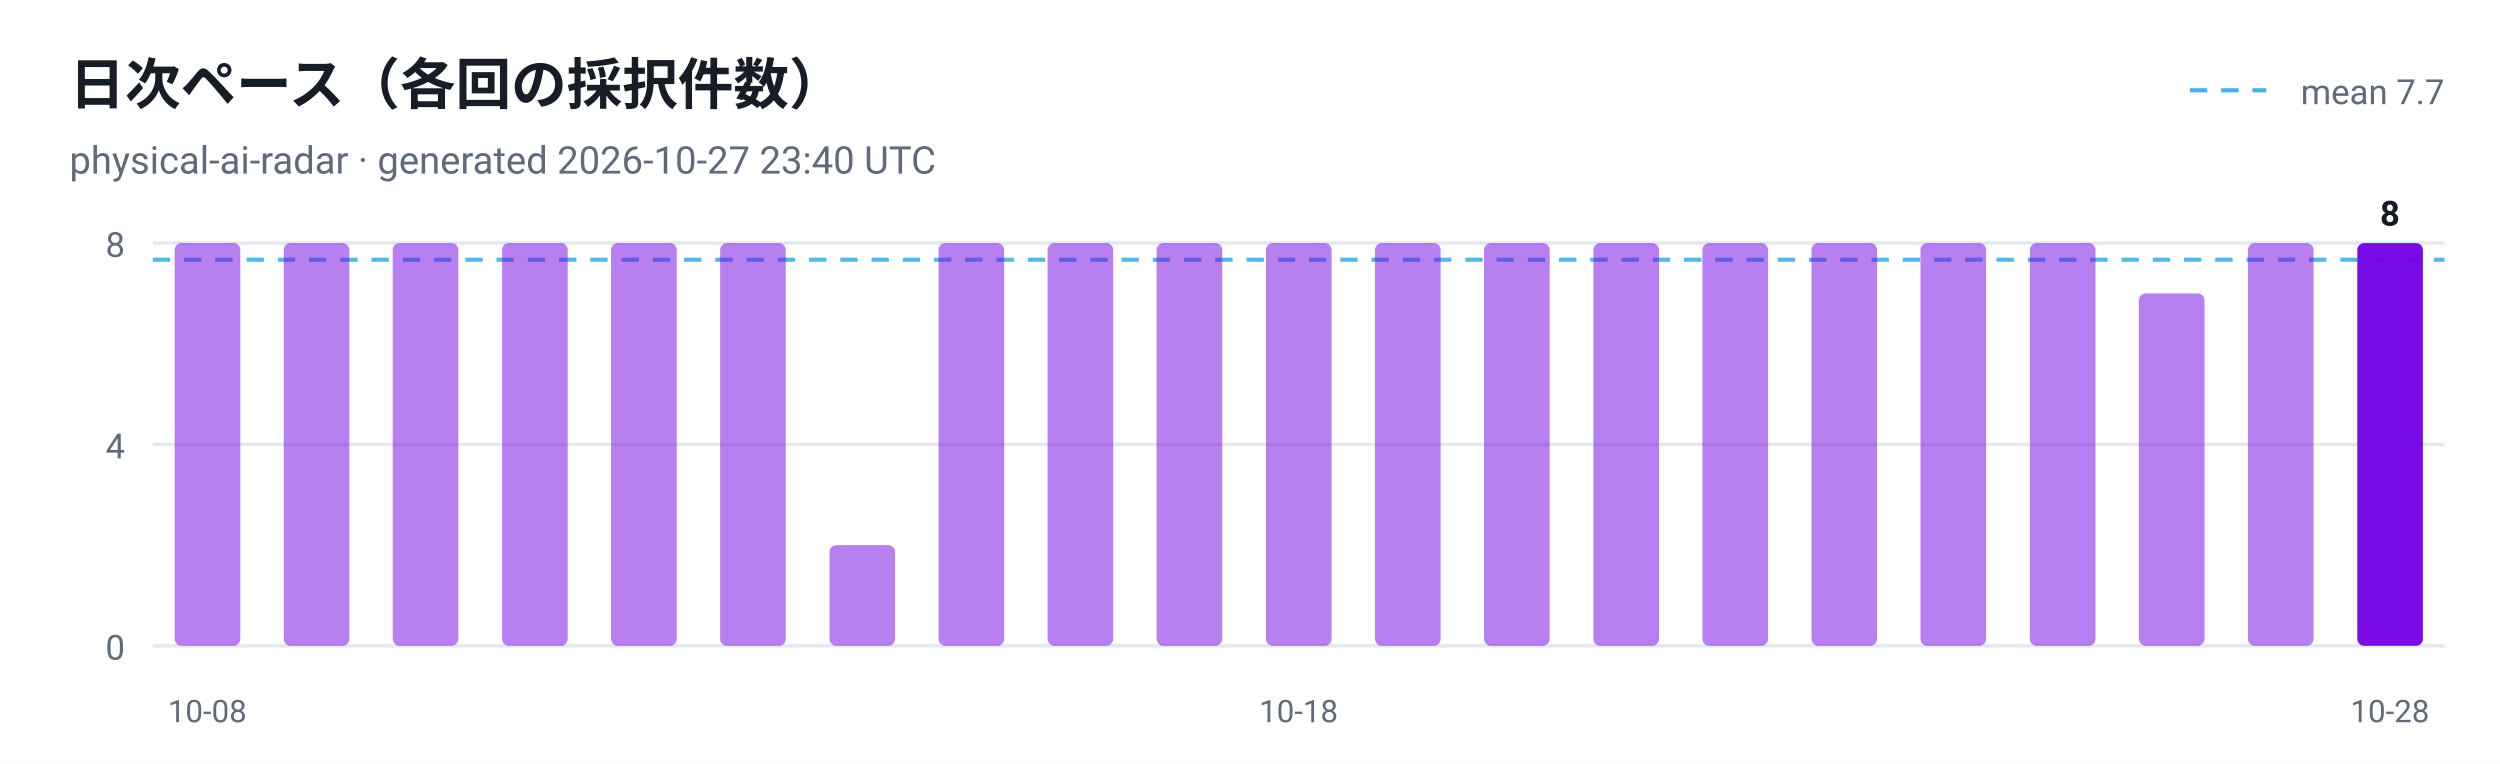
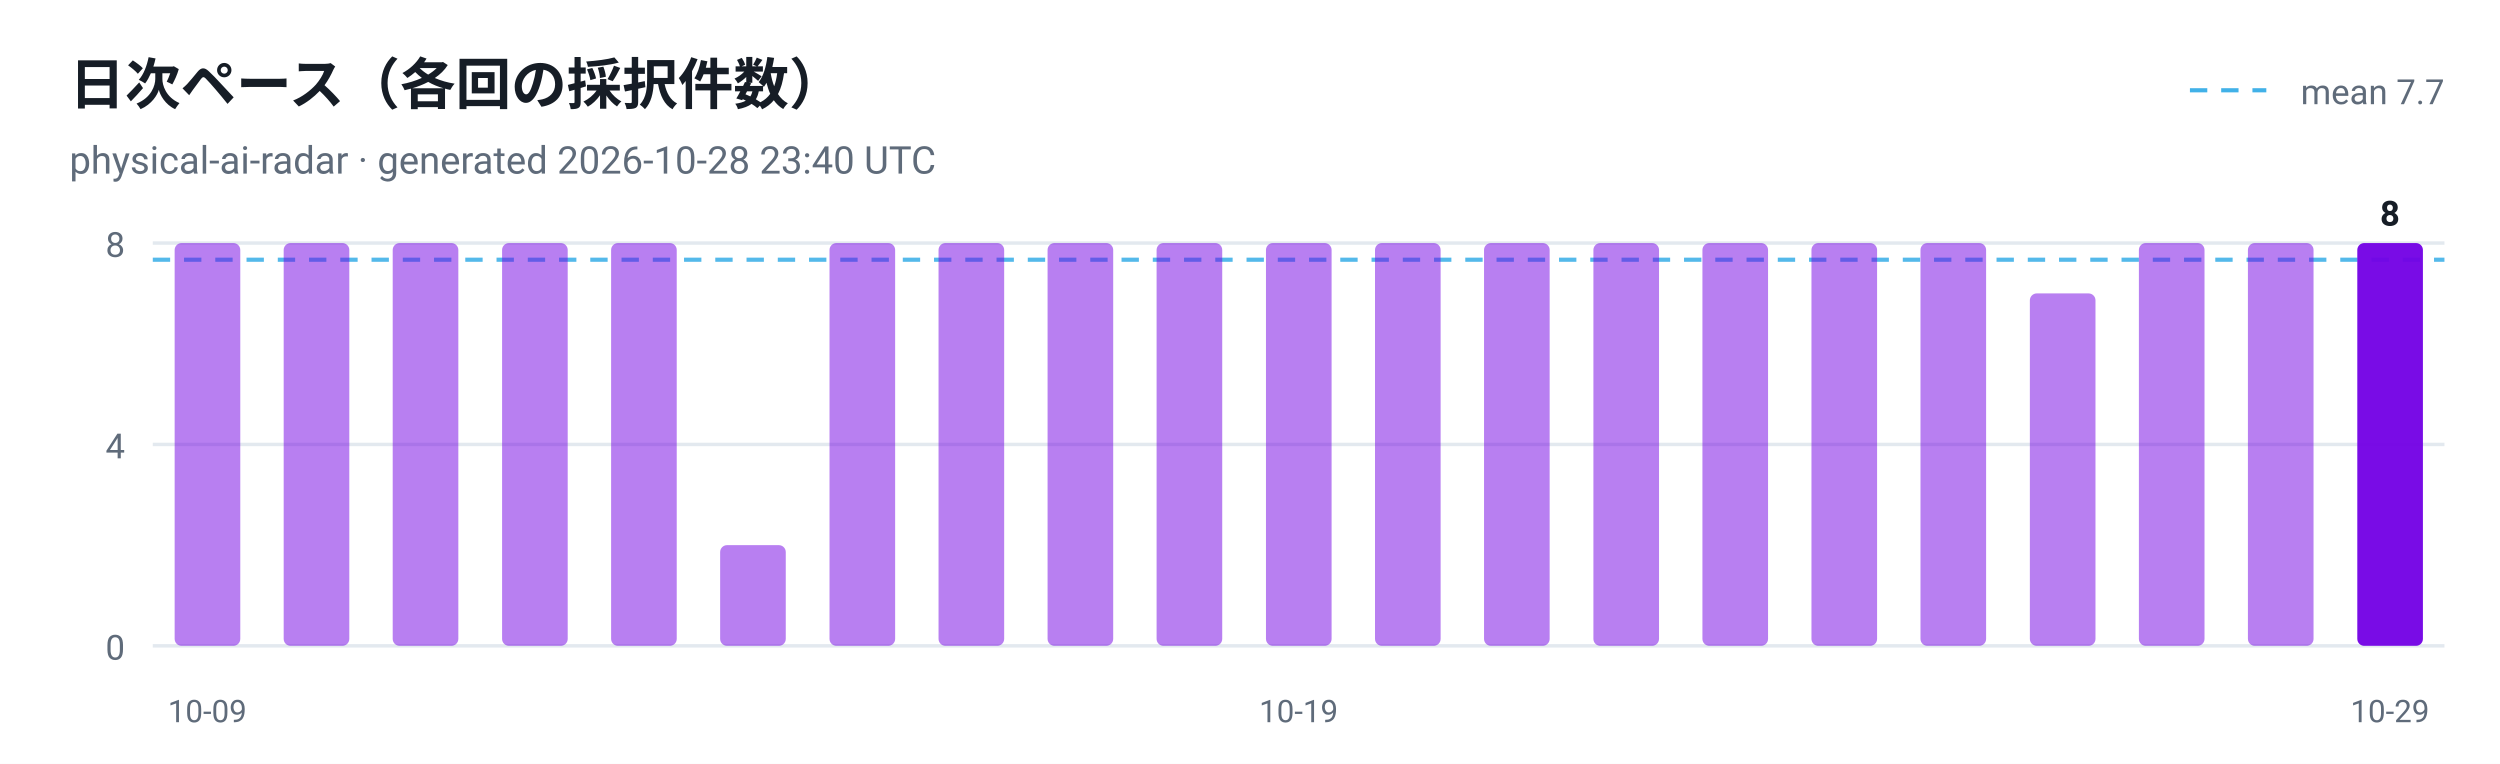
<svg xmlns="http://www.w3.org/2000/svg" viewBox="0 0 720 220" width="720" height="220" role="img" aria-label="日次ペース（各回の採択件数）">
  <style>
  .plate { fill: #ffffff }
  .ink { fill: #161d26 }
  .muted { fill: #5f6b7a }
  .grid { stroke: #e3e9ef }
  @media (prefers-color-scheme: dark) {
    .plate { fill: #0d1117 }
    .ink { fill: #e6edf3 }
    .muted { fill: #8b949e }
    .grid { stroke: #30363d }
  }
</style>
  <rect class="plate" width="720" height="220" />
  <text x="20" y="30" font-family="ui-sans-serif, -apple-system, 'Segoe UI', Roboto, Helvetica, Arial, sans-serif" font-size="16" font-weight="700" class="ink">日次ペース（各回の採択件数）</text>
-   <text x="20" y="50" font-family="ui-sans-serif, -apple-system, 'Segoe UI', Roboto, Helvetica, Arial, sans-serif" font-size="11" class="muted">physical-ai-radar · generated 2026-10-27 23:40 UTC</text>
+   <text x="20" y="50" font-family="ui-sans-serif, -apple-system, 'Segoe UI', Roboto, Helvetica, Arial, sans-serif" font-size="11" class="muted">physical-ai-radar · generated 2026-10-28 23:40 UTC</text>
  <line x1="44" y1="186.0" x2="704" y2="186.0" class="grid" />
  <text x="36" y="190.0" text-anchor="end" font-family="ui-sans-serif, -apple-system, 'Segoe UI', Roboto, Helvetica, Arial, sans-serif" font-size="10" fill="#5f6b7a">0</text>
  <line x1="44" y1="128.0" x2="704" y2="128.0" class="grid" />
  <text x="36" y="132.0" text-anchor="end" font-family="ui-sans-serif, -apple-system, 'Segoe UI', Roboto, Helvetica, Arial, sans-serif" font-size="10" fill="#5f6b7a">4</text>
  <line x1="44" y1="70.0" x2="704" y2="70.0" class="grid" />
  <text x="36" y="74.0" text-anchor="end" font-family="ui-sans-serif, -apple-system, 'Segoe UI', Roboto, Helvetica, Arial, sans-serif" font-size="10" fill="#5f6b7a">8</text>
  <line x1="44" y1="74.8" x2="704" y2="74.8" stroke="#41b1e8" stroke-width="1.2" stroke-dasharray="5 4" opacity="0.9" />
  <line x1="630.7" y1="26" x2="652.7" y2="26" stroke="#41b1e8" stroke-width="1.2" stroke-dasharray="5 4" />
  <text class="muted" x="704" y="30" text-anchor="end" font-family="ui-sans-serif, -apple-system, 'Segoe UI', Roboto, Helvetica, Arial, sans-serif" font-size="10">mean 7.7</text>
  <rect x="50.3" y="70.0" width="18.9" height="116.0" rx="2" fill="#7300e5" fill-opacity="0.5" />
-   <text x="59.7" y="208" text-anchor="middle" font-family="ui-sans-serif, -apple-system, 'Segoe UI', Roboto, Helvetica, Arial, sans-serif" font-size="9" fill="#5f6b7a">10-08</text>
+   <text x="59.7" y="208" text-anchor="middle" font-family="ui-sans-serif, -apple-system, 'Segoe UI', Roboto, Helvetica, Arial, sans-serif" font-size="9" fill="#5f6b7a">10-09</text>
  <rect x="81.7" y="70.0" width="18.9" height="116.0" rx="2" fill="#7300e5" fill-opacity="0.5" />
  <rect x="113.1" y="70.0" width="18.9" height="116.0" rx="2" fill="#7300e5" fill-opacity="0.5" />
  <rect x="144.6" y="70.0" width="18.9" height="116.0" rx="2" fill="#7300e5" fill-opacity="0.5" />
  <rect x="176.0" y="70.0" width="18.9" height="116.0" rx="2" fill="#7300e5" fill-opacity="0.5" />
-   <rect x="207.4" y="70.0" width="18.9" height="116.0" rx="2" fill="#7300e5" fill-opacity="0.5" />
-   <rect x="238.9" y="157.0" width="18.9" height="29.0" rx="2" fill="#7300e5" fill-opacity="0.5" />
+   <rect x="207.4" y="157.0" width="18.9" height="29.0" rx="2" fill="#7300e5" fill-opacity="0.5" />
+   <rect x="238.9" y="70.0" width="18.9" height="116.0" rx="2" fill="#7300e5" fill-opacity="0.5" />
  <rect x="270.3" y="70.0" width="18.9" height="116.0" rx="2" fill="#7300e5" fill-opacity="0.5" />
  <rect x="301.7" y="70.0" width="18.9" height="116.0" rx="2" fill="#7300e5" fill-opacity="0.5" />
  <rect x="333.1" y="70.0" width="18.9" height="116.0" rx="2" fill="#7300e5" fill-opacity="0.5" />
  <rect x="364.6" y="70.0" width="18.9" height="116.0" rx="2" fill="#7300e5" fill-opacity="0.5" />
-   <text x="374.0" y="208" text-anchor="middle" font-family="ui-sans-serif, -apple-system, 'Segoe UI', Roboto, Helvetica, Arial, sans-serif" font-size="9" fill="#5f6b7a">10-18</text>
+   <text x="374.0" y="208" text-anchor="middle" font-family="ui-sans-serif, -apple-system, 'Segoe UI', Roboto, Helvetica, Arial, sans-serif" font-size="9" fill="#5f6b7a">10-19</text>
  <rect x="396.0" y="70.0" width="18.9" height="116.0" rx="2" fill="#7300e5" fill-opacity="0.5" />
  <rect x="427.4" y="70.0" width="18.9" height="116.0" rx="2" fill="#7300e5" fill-opacity="0.5" />
  <rect x="458.9" y="70.0" width="18.9" height="116.0" rx="2" fill="#7300e5" fill-opacity="0.5" />
  <rect x="490.3" y="70.0" width="18.9" height="116.0" rx="2" fill="#7300e5" fill-opacity="0.5" />
  <rect x="521.7" y="70.0" width="18.9" height="116.0" rx="2" fill="#7300e5" fill-opacity="0.5" />
  <rect x="553.1" y="70.0" width="18.9" height="116.0" rx="2" fill="#7300e5" fill-opacity="0.5" />
-   <rect x="584.6" y="70.0" width="18.9" height="116.0" rx="2" fill="#7300e5" fill-opacity="0.5" />
-   <rect x="616.0" y="84.5" width="18.9" height="101.5" rx="2" fill="#7300e5" fill-opacity="0.5" />
+   <rect x="584.6" y="84.5" width="18.9" height="101.5" rx="2" fill="#7300e5" fill-opacity="0.5" />
+   <rect x="616.0" y="70.0" width="18.9" height="116.0" rx="2" fill="#7300e5" fill-opacity="0.5" />
  <rect x="647.4" y="70.0" width="18.9" height="116.0" rx="2" fill="#7300e5" fill-opacity="0.5" />
  <rect x="678.9" y="70.0" width="18.9" height="116.0" rx="2" fill="#7300e5" fill-opacity="0.95" />
  <text class="ink" x="688.3" y="65.0" text-anchor="middle" font-family="ui-sans-serif, -apple-system, 'Segoe UI', Roboto, Helvetica, Arial, sans-serif" font-size="10" font-weight="700">8</text>
-   <text x="688.3" y="208" text-anchor="middle" font-family="ui-sans-serif, -apple-system, 'Segoe UI', Roboto, Helvetica, Arial, sans-serif" font-size="9" fill="#5f6b7a">10-28</text>
+   <text x="688.3" y="208" text-anchor="middle" font-family="ui-sans-serif, -apple-system, 'Segoe UI', Roboto, Helvetica, Arial, sans-serif" font-size="9" fill="#5f6b7a">10-29</text>
</svg>
